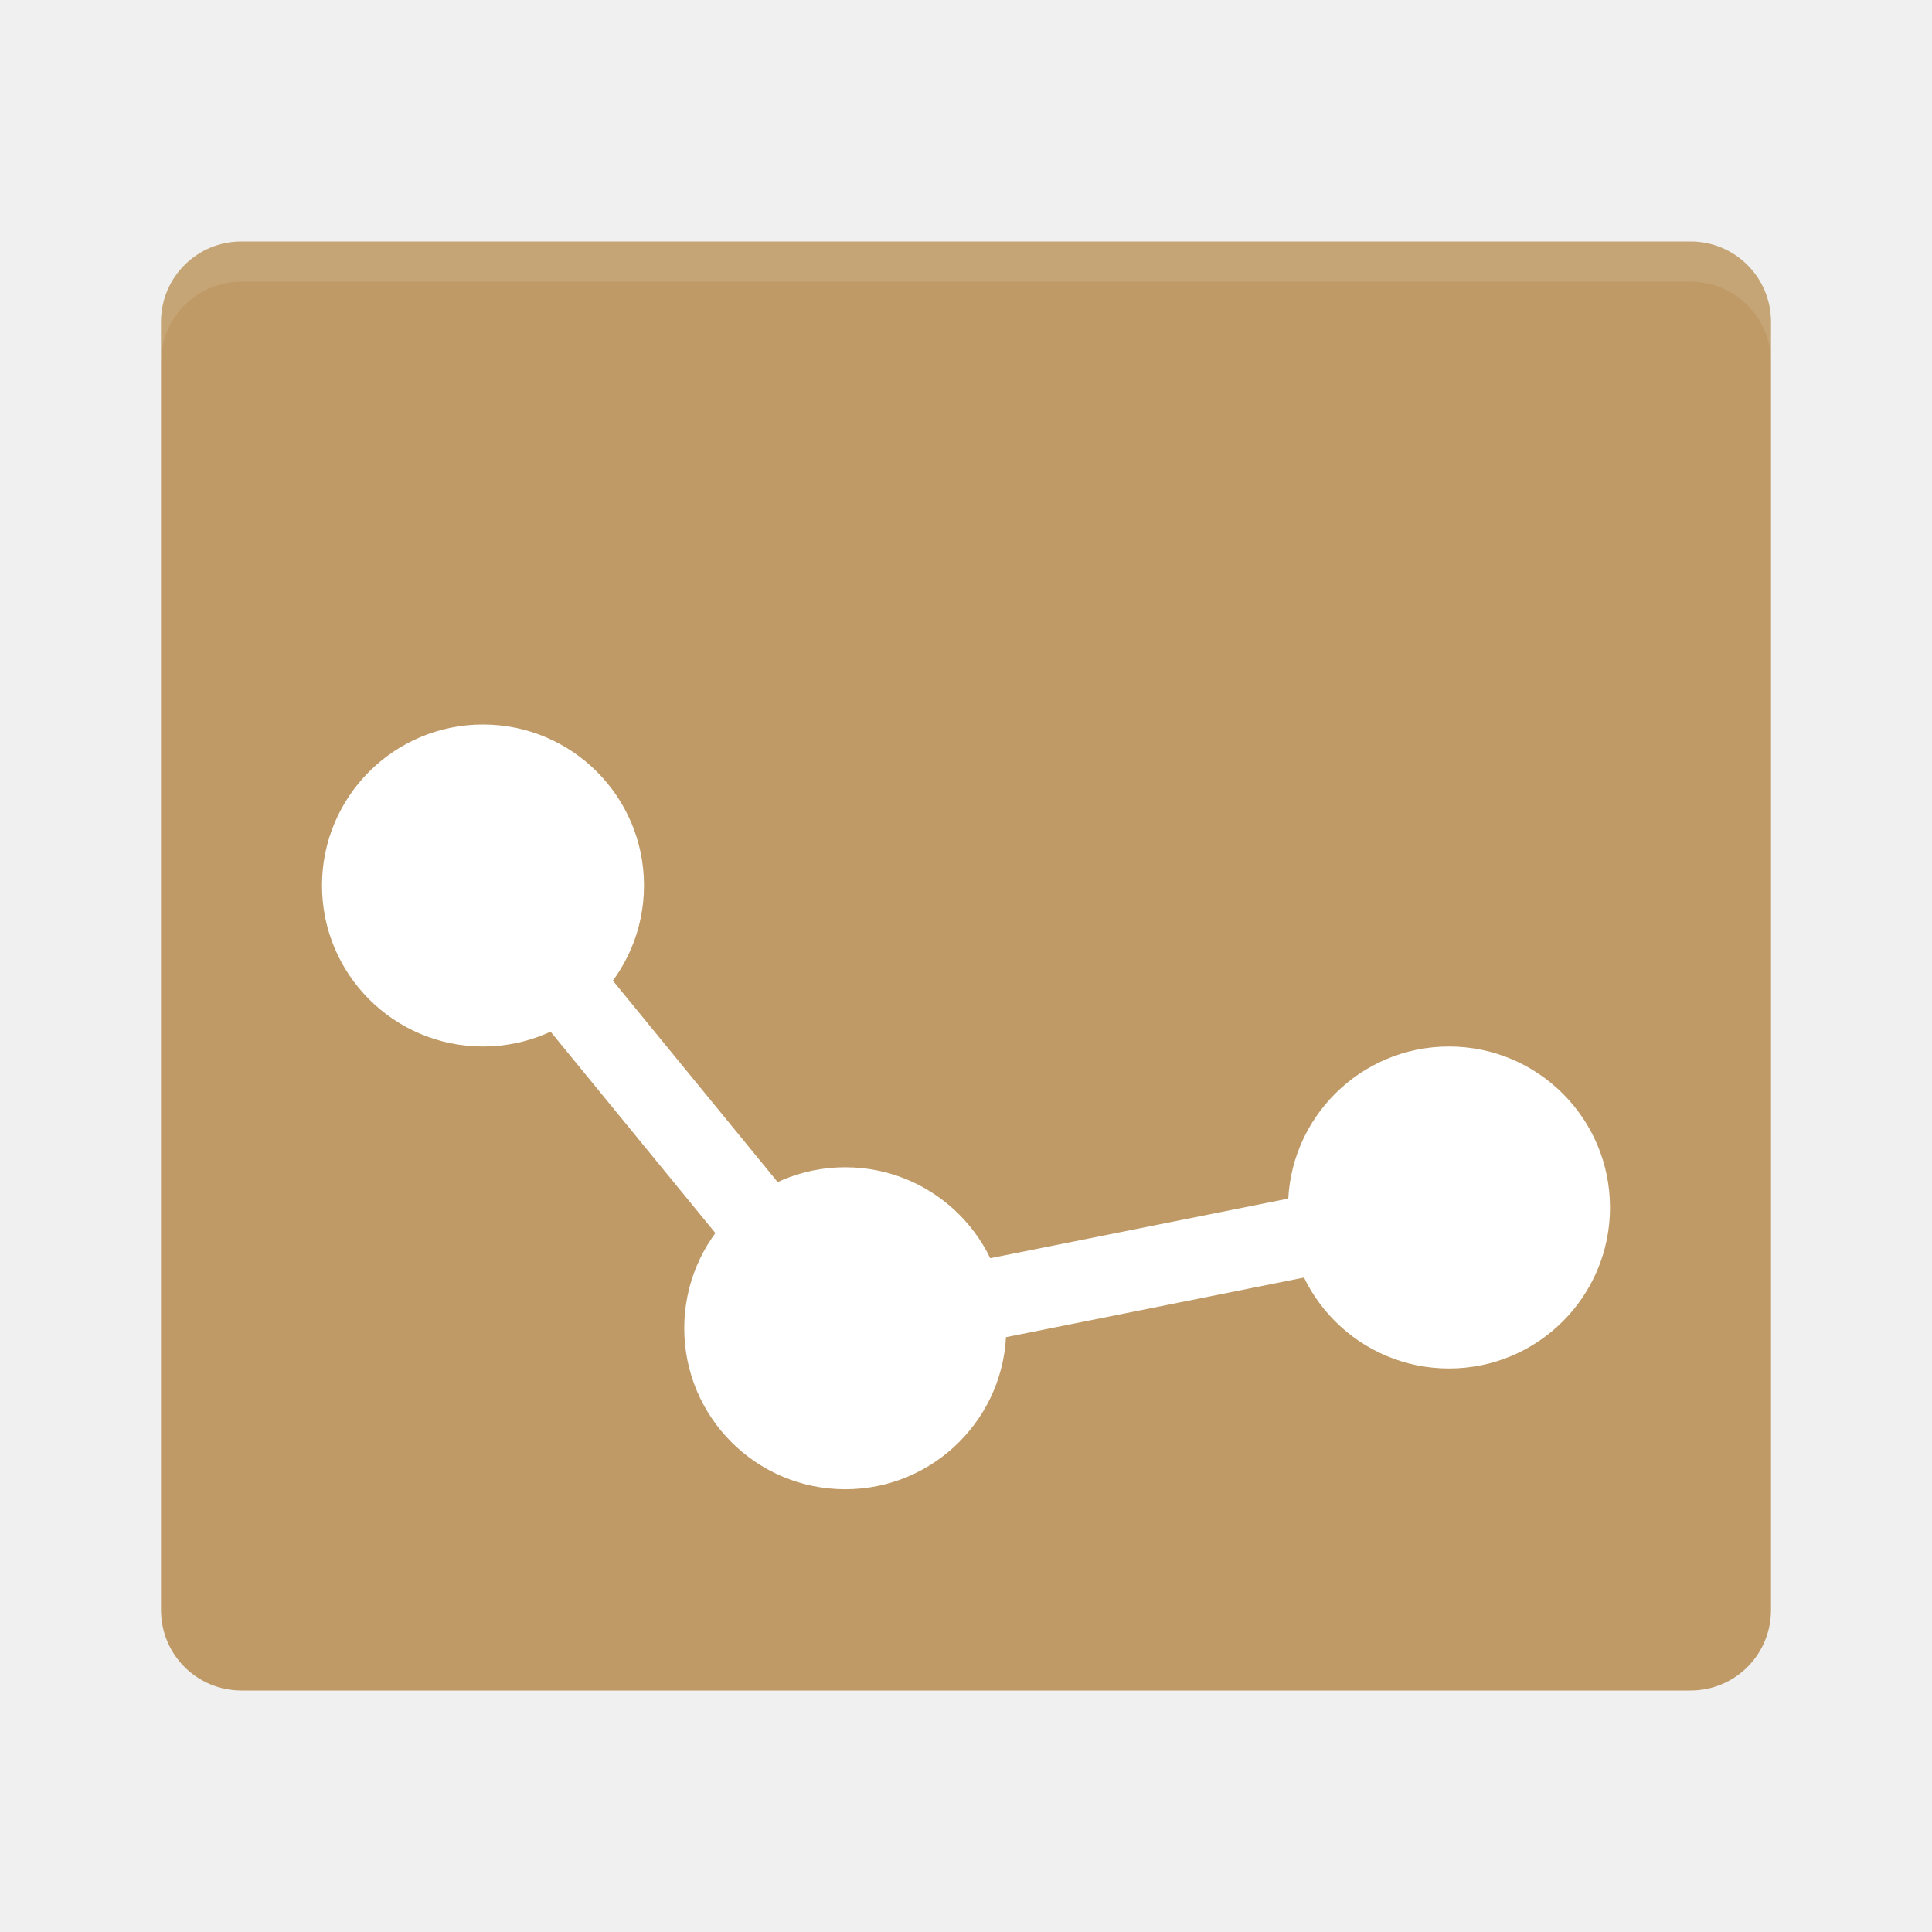
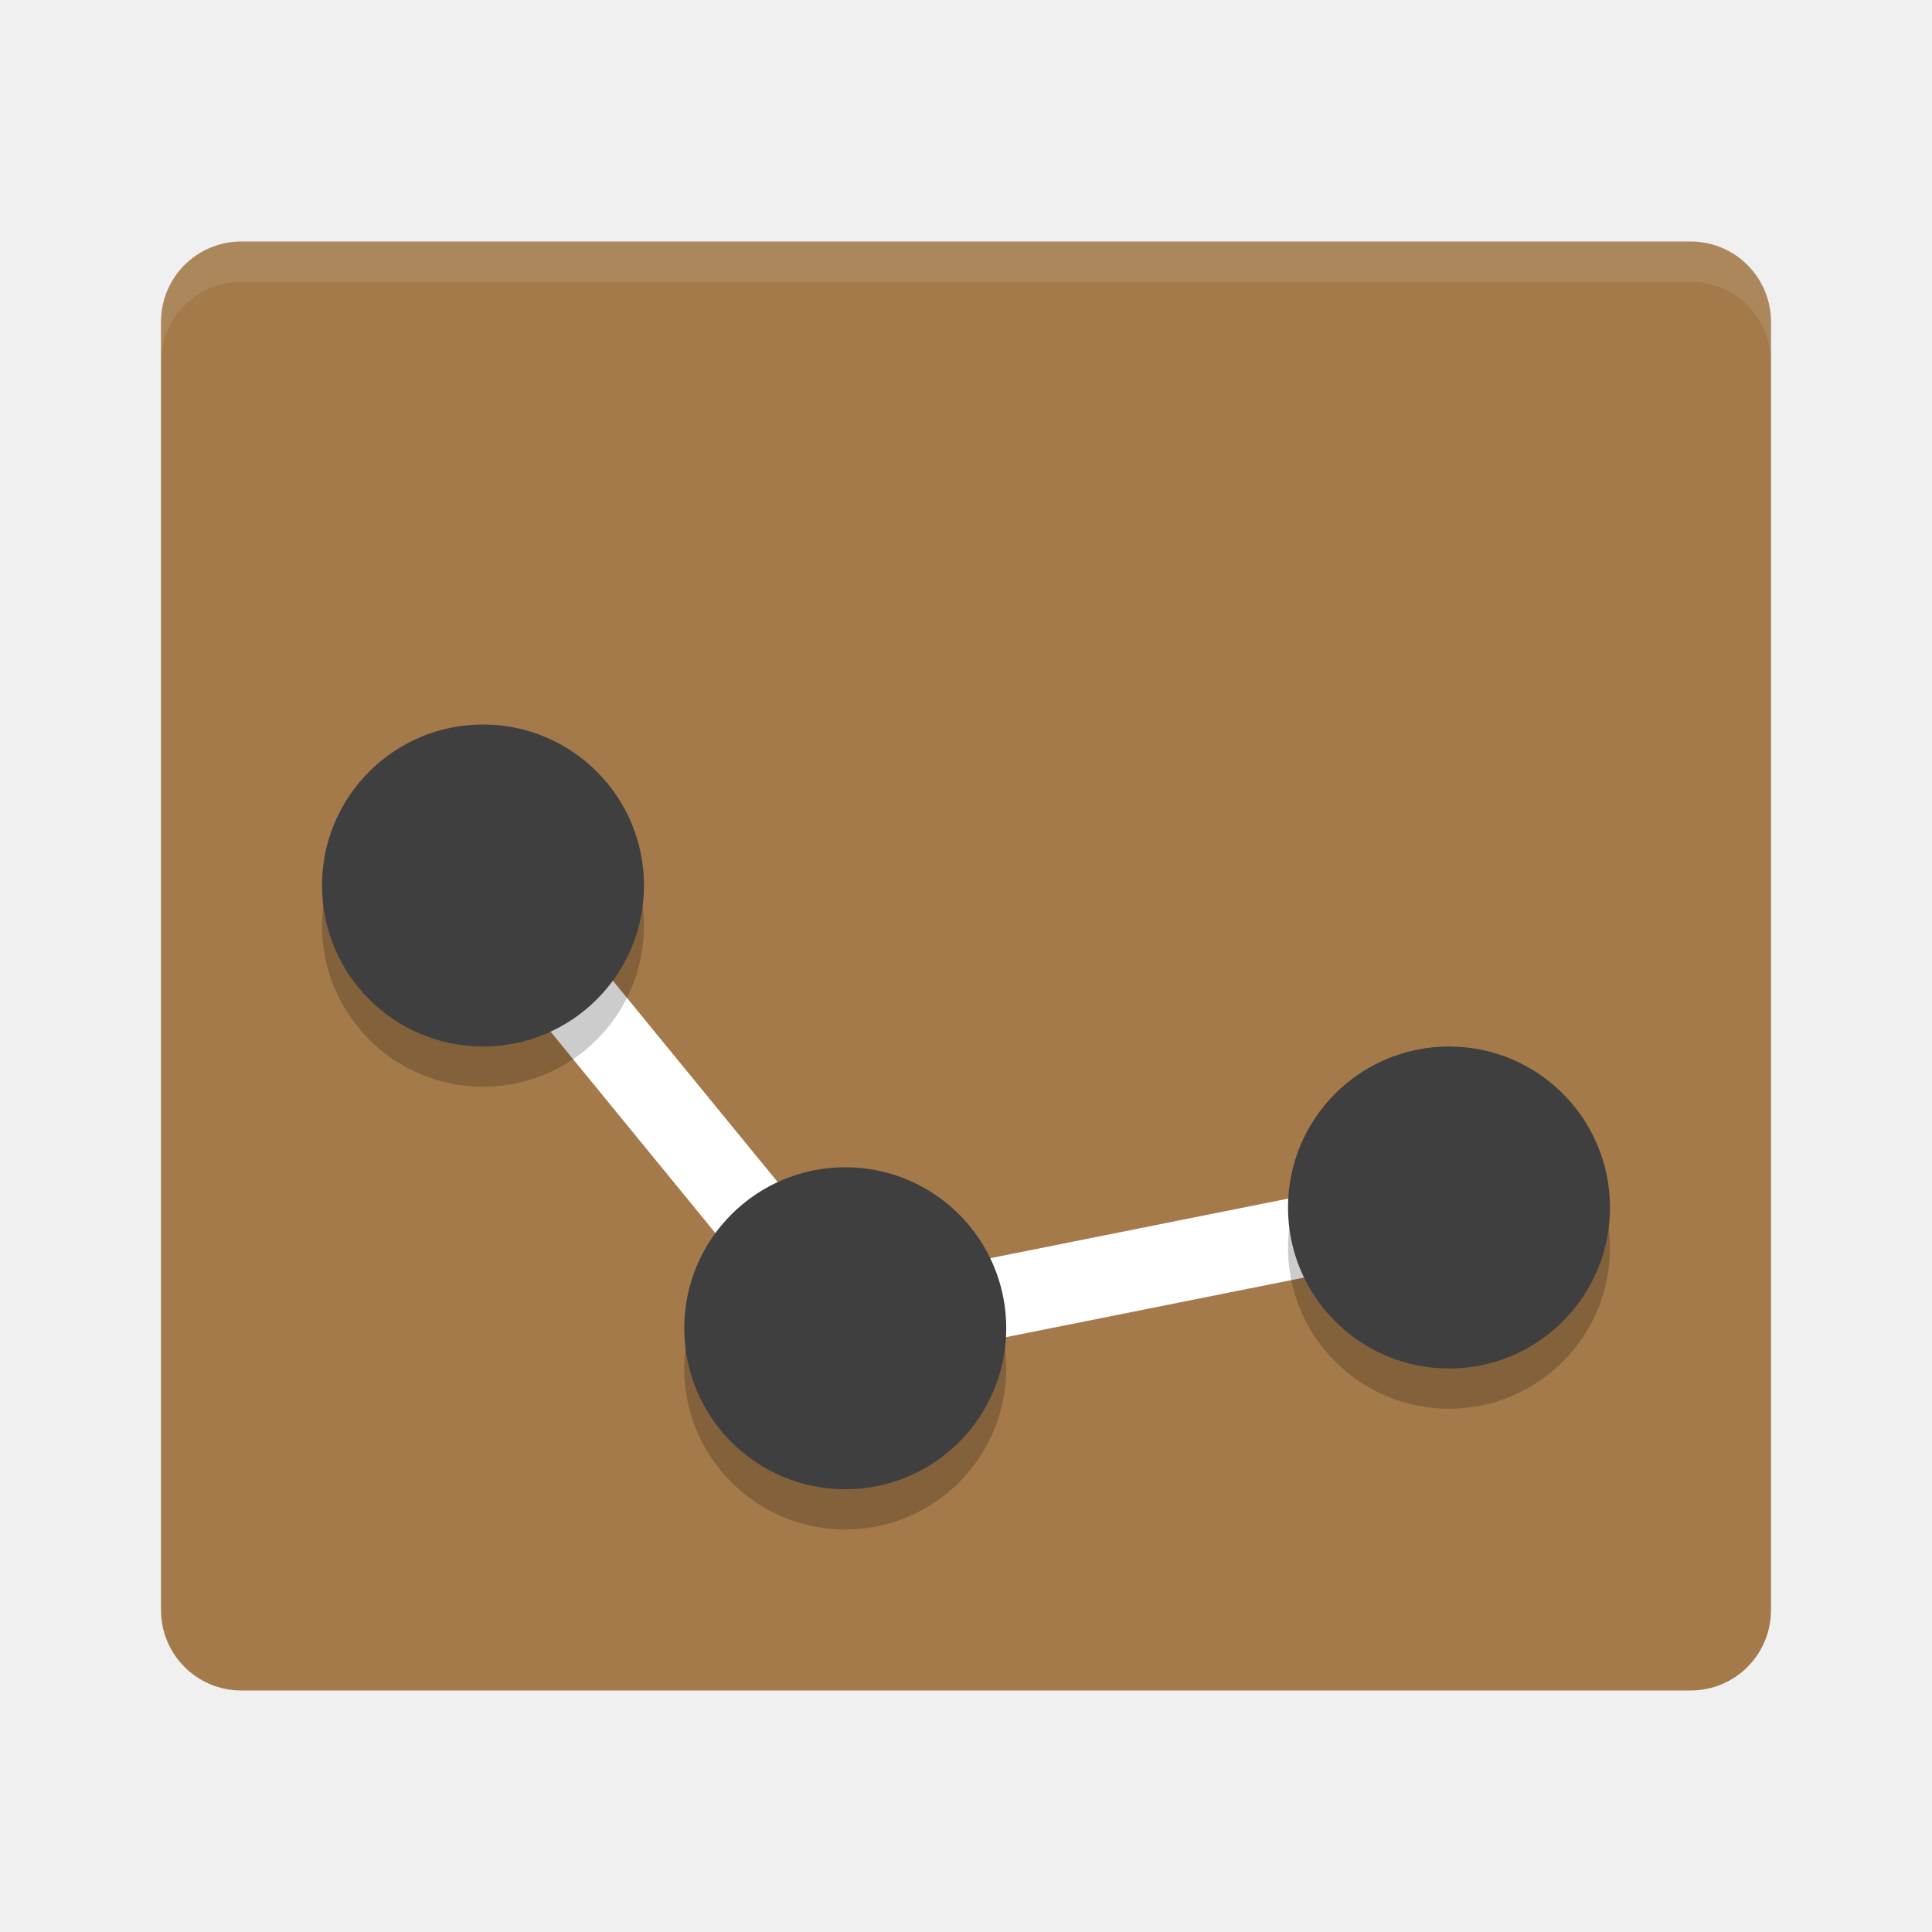
<svg xmlns="http://www.w3.org/2000/svg" width="48" height="48" version="1">
-   <path fill="#bf9a66" d="m44 40v-32c0-1.108-0.892-2-2-2h-36c-1.108 0-2 0.892-2 2v32c0 1.108 0.892 2 2 2h36c1.108 0 2-0.892 2-2z" />
+   <path fill="#a47a4a" d="m44 40v-32c0-1.108-0.892-2-2-2h-36c-1.108 0-2 0.892-2 2v32c0 1.108 0.892 2 2 2h36c1.108 0 2-0.892 2-2z" />
  <path fill="#fff" opacity=".1" d="m6 6c-1.108 0-2 0.892-2 2v1c0-1.108 0.892-2 2-2h36c1.108 0 2 0.892 2 2v-1c0-1.108-0.892-2-2-2z" />
-   <circle fill="#fff" cx="12" cy="22" r="4" />
-   <circle fill="#fff" cx="21" cy="33" r="4" />
-   <circle fill="#fff" cx="36" cy="30" r="4" />
  <path fill="none" stroke="#fff" stroke-width="2" d="m12 22 9 11 15-3" />
+   <circle style="opacity:0.2" cx="12" cy="23" r="4" />
+   <circle cx="12" cy="22" r="4" style="fill:#3f3f3f" />
+   <circle style="opacity:0.2" cx="21" cy="34" r="4" />
+   <circle cx="21" cy="33" r="4" style="fill:#3f3f3f" />
+   <circle style="opacity:0.2" cx="36" cy="31" r="4" />
+   <circle cx="36" cy="30" r="4" style="fill:#3f3f3f" />
</svg>
